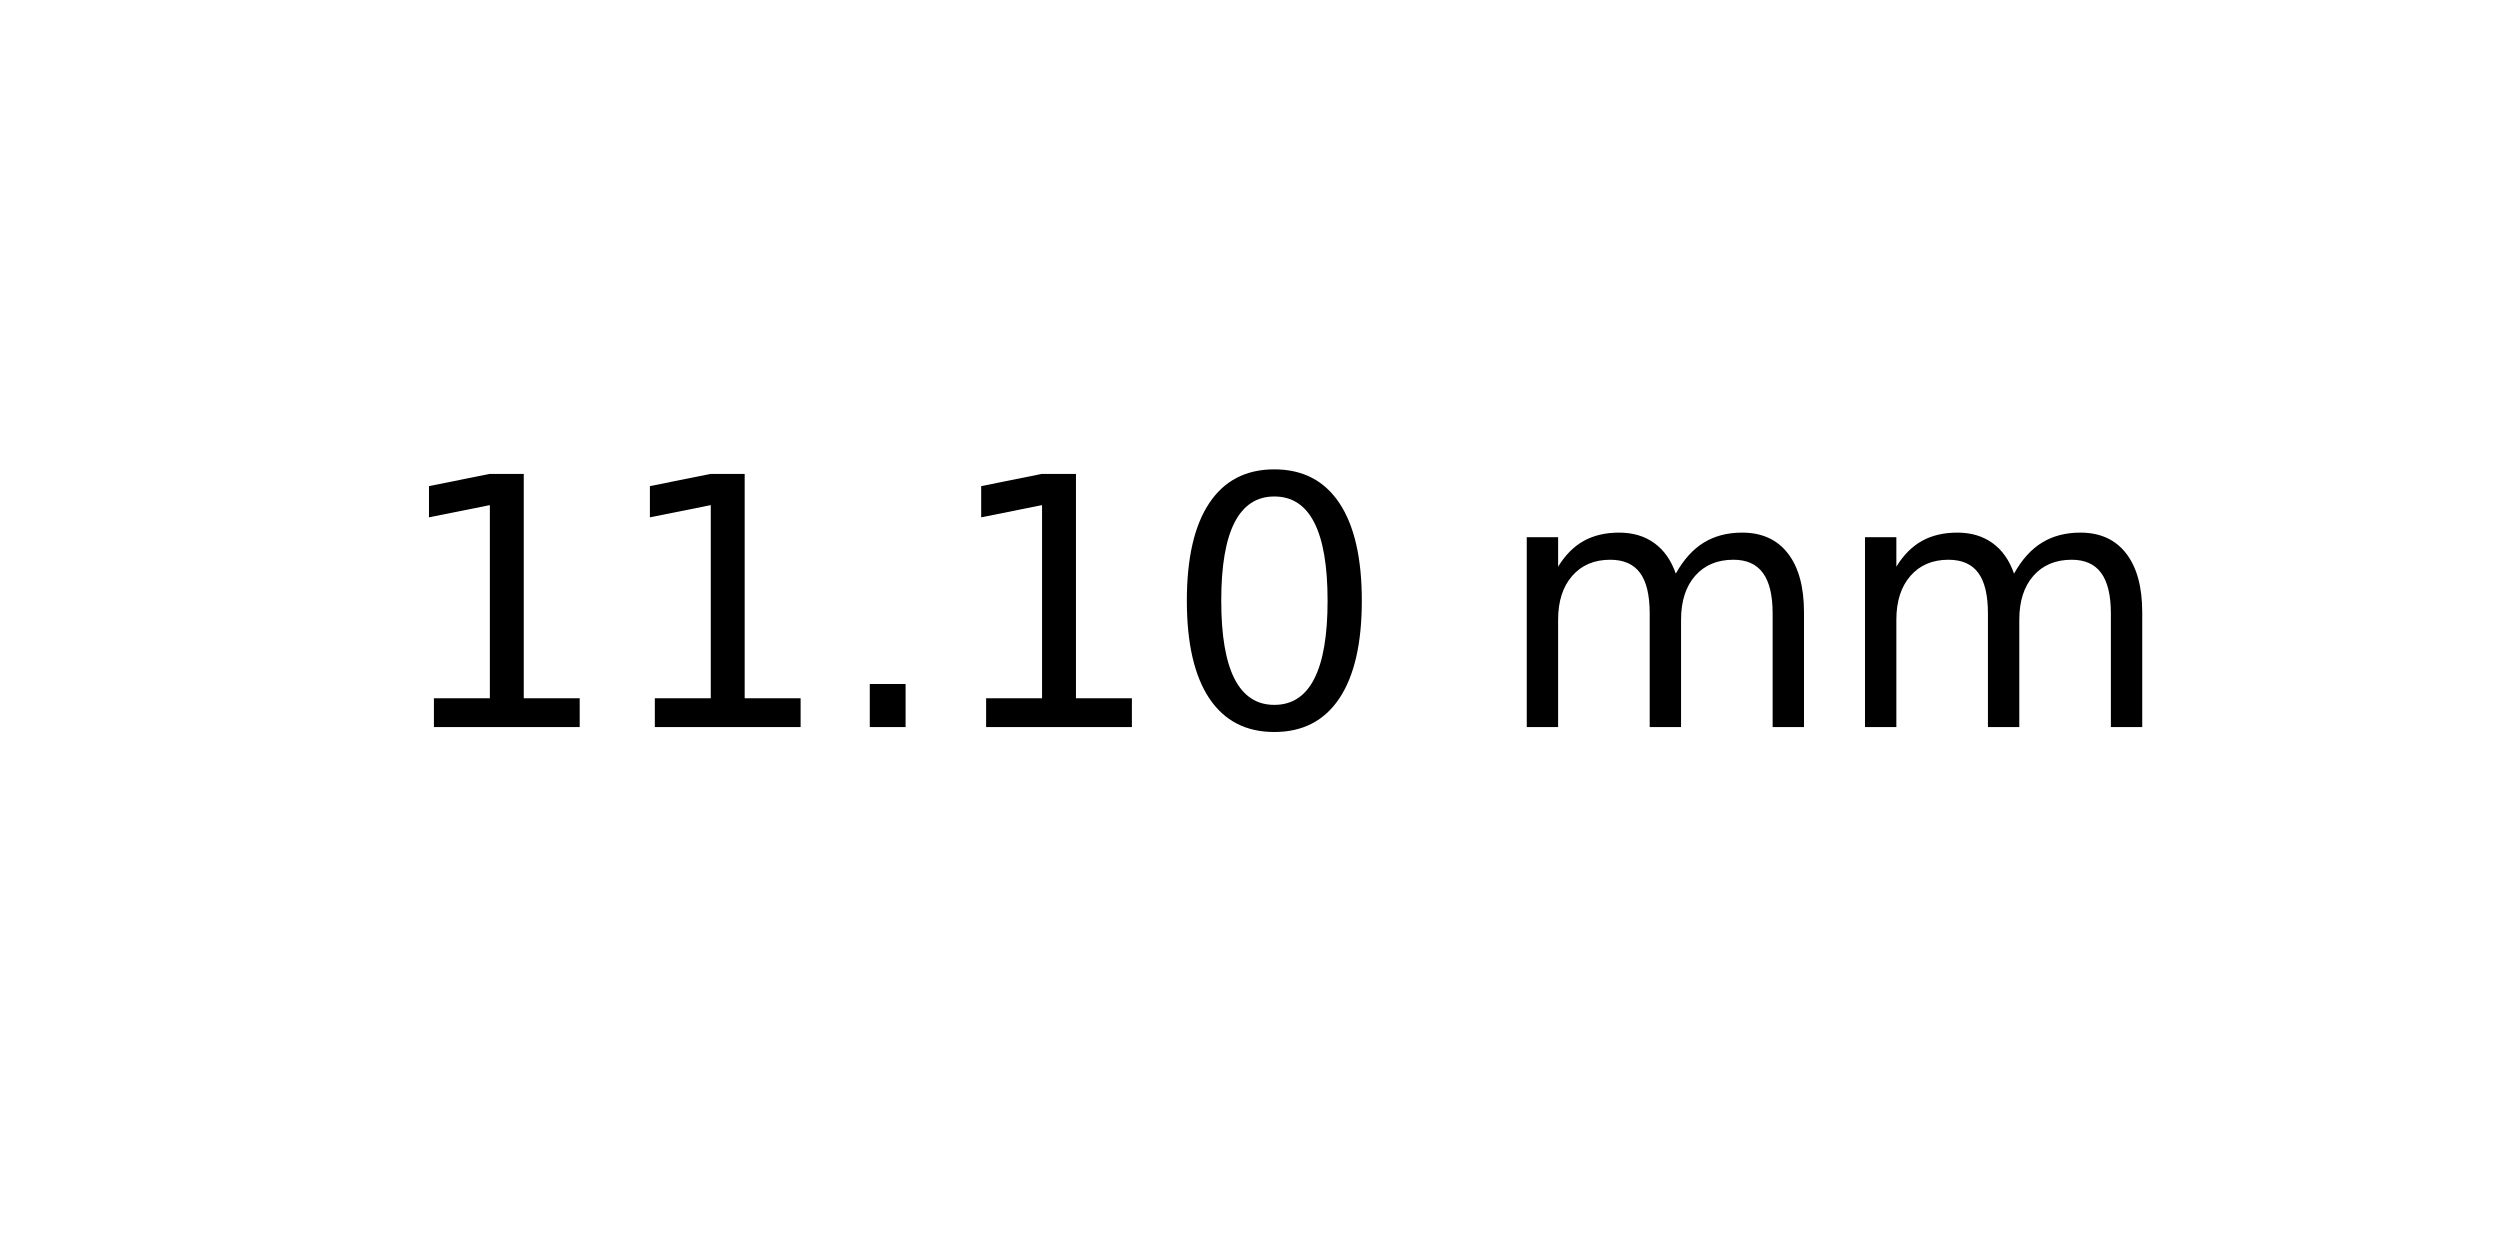
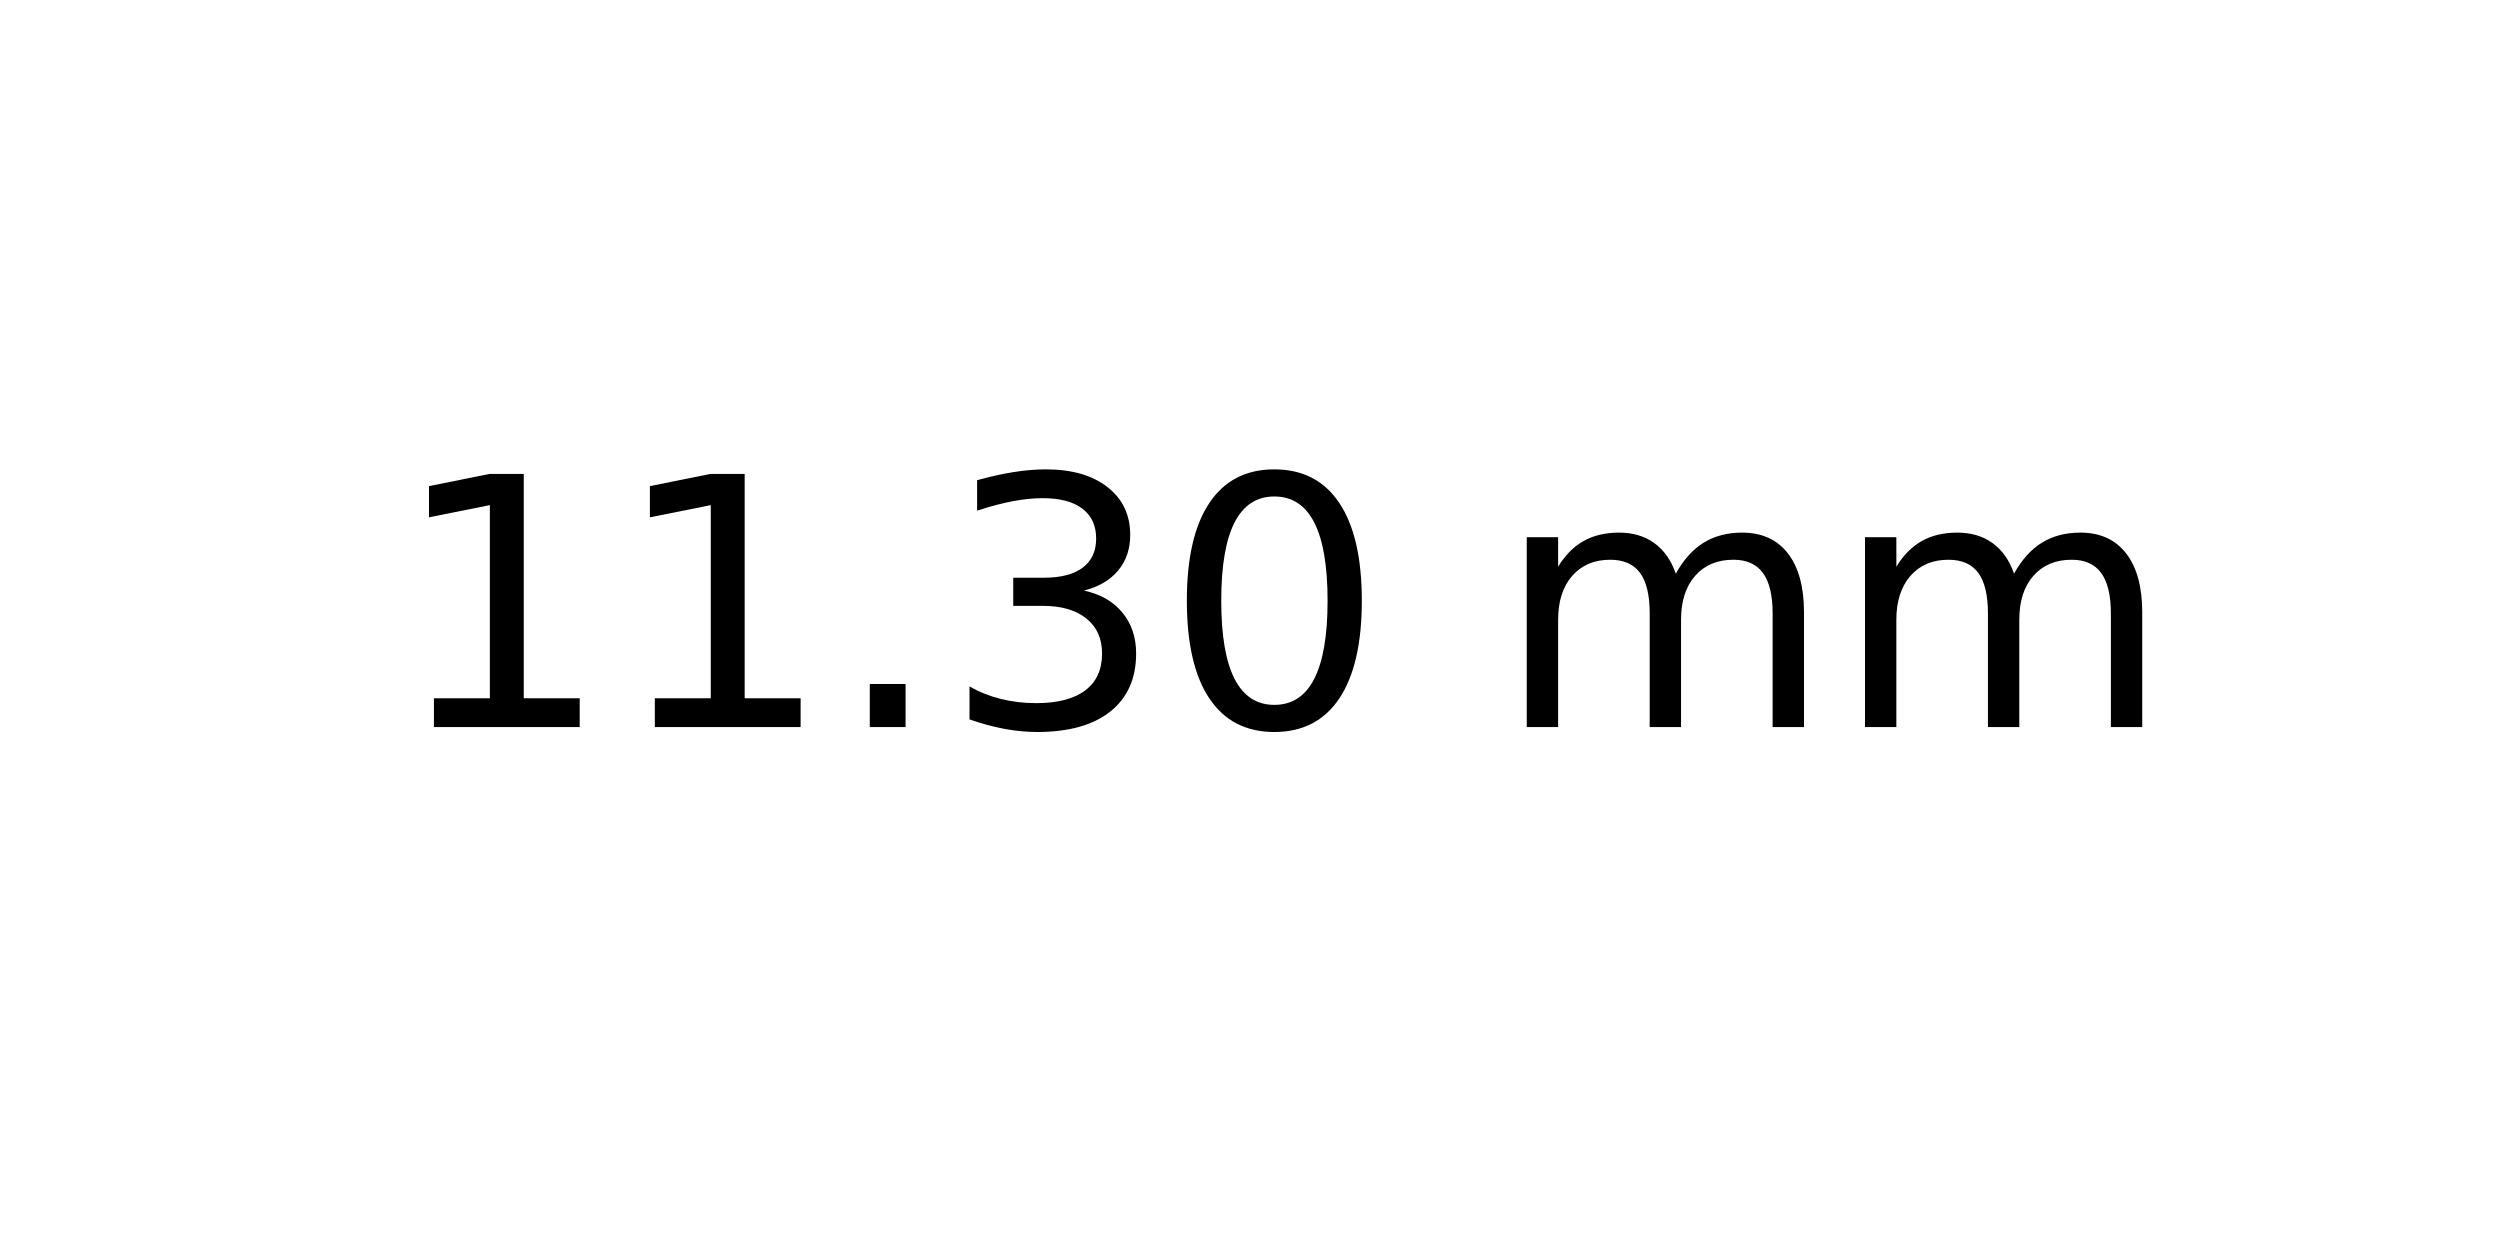
<svg xmlns="http://www.w3.org/2000/svg" xmlns:xlink="http://www.w3.org/1999/xlink" width="72pt" height="36pt" viewBox="0 0 72 36" version="1.1">
  <defs>
    <style type="text/css">*{stroke-linejoin: round; stroke-linecap: butt}</style>
  </defs>
  <g id="figure_1">
    <g id="axes_1">
      <g id="text_1">
        <g transform="translate(11.25625 20.93937) scale(0.1 -0.1)">
          <defs>
            <path id="DejaVuSans-31" d="M 794 531  L 1825 531  L 1825 4091  L 703 3866  L 703 4441  L 1819 4666  L 2450 4666  L 2450 531  L 3481 531  L 3481 0  L 794 0  L 794 531  z " transform="scale(0.015625)" />
            <path id="DejaVuSans-2e" d="M 684 794  L 1344 794  L 1344 0  L 684 0  L 684 794  z " transform="scale(0.015625)" />
+             <path id="DejaVuSans-33" d="M 2597 2516  Q 3050 2419 3304 2112  Q 3559 1806 3559 1356  Q 3559 666 3084 287  Q 2609 -91 1734 -91  Q 1441 -91 1130 -33  Q 819 25 488 141  L 488 750  Q 750 597 1062 519  Q 1375 441 1716 441  Q 2309 441 2620 675  Q 2931 909 2931 1356  Q 2931 1769 2642 2001  Q 2353 2234 1838 2234  L 1294 2234  L 1294 2753  L 1863 2753  Q 2328 2753 2575 2939  Q 2822 3125 2822 3475  Q 2822 3834 2567 4026  Q 2313 4219 1838 4219  Q 1578 4219 1281 4162  Q 984 4106 628 3988  L 628 4550  Q 988 4650 1302 4700  Q 1616 4750 1894 4750  Q 2613 4750 3031 4423  Q 3450 4097 3450 3541  Q 3450 3153 3228 2886  Q 3006 2619 2597 2516  z " transform="scale(0.015625)" />
            <path id="DejaVuSans-30" d="M 2034 4250  Q 1547 4250 1301 3770  Q 1056 3291 1056 2328  Q 1056 1369 1301 889  Q 1547 409 2034 409  Q 2525 409 2770 889  Q 3016 1369 3016 2328  Q 3016 3291 2770 3770  Q 2525 4250 2034 4250  z M 2034 4750  Q 2819 4750 3233 4129  Q 3647 3509 3647 2328  Q 3647 1150 3233 529  Q 2819 -91 2034 -91  Q 1250 -91 836 529  Q 422 1150 422 2328  Q 422 3509 836 4129  Q 1250 4750 2034 4750  z " transform="scale(0.015625)" />
            <path id="DejaVuSans-20" transform="scale(0.015625)" />
            <path id="DejaVuSans-6d" d="M 3328 2828  Q 3544 3216 3844 3400  Q 4144 3584 4550 3584  Q 5097 3584 5394 3201  Q 5691 2819 5691 2113  L 5691 0  L 5113 0  L 5113 2094  Q 5113 2597 4934 2840  Q 4756 3084 4391 3084  Q 3944 3084 3684 2787  Q 3425 2491 3425 1978  L 3425 0  L 2847 0  L 2847 2094  Q 2847 2600 2669 2842  Q 2491 3084 2119 3084  Q 1678 3084 1418 2786  Q 1159 2488 1159 1978  L 1159 0  L 581 0  L 581 3500  L 1159 3500  L 1159 2956  Q 1356 3278 1631 3431  Q 1906 3584 2284 3584  Q 2666 3584 2933 3390  Q 3200 3197 3328 2828  z " transform="scale(0.015625)" />
          </defs>
          <use xlink:href="#DejaVuSans-31" />
          <use xlink:href="#DejaVuSans-31" x="63.623" />
          <use xlink:href="#DejaVuSans-2e" x="127.246" />
-           <use xlink:href="#DejaVuSans-31" x="159.033" />
+           <use xlink:href="#DejaVuSans-33" x="159.033" />
          <use xlink:href="#DejaVuSans-30" x="222.656" />
          <use xlink:href="#DejaVuSans-20" x="286.279" />
          <use xlink:href="#DejaVuSans-6d" x="318.066" />
          <use xlink:href="#DejaVuSans-6d" x="415.479" />
        </g>
      </g>
    </g>
  </g>
</svg>
